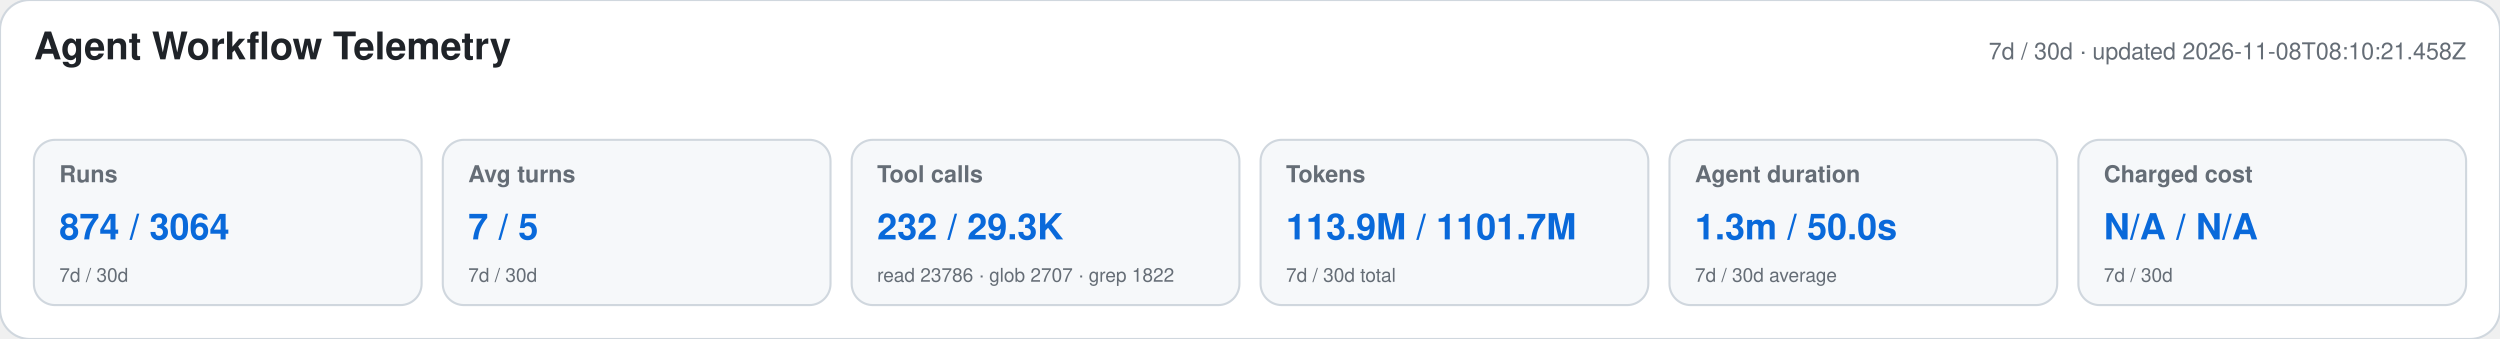
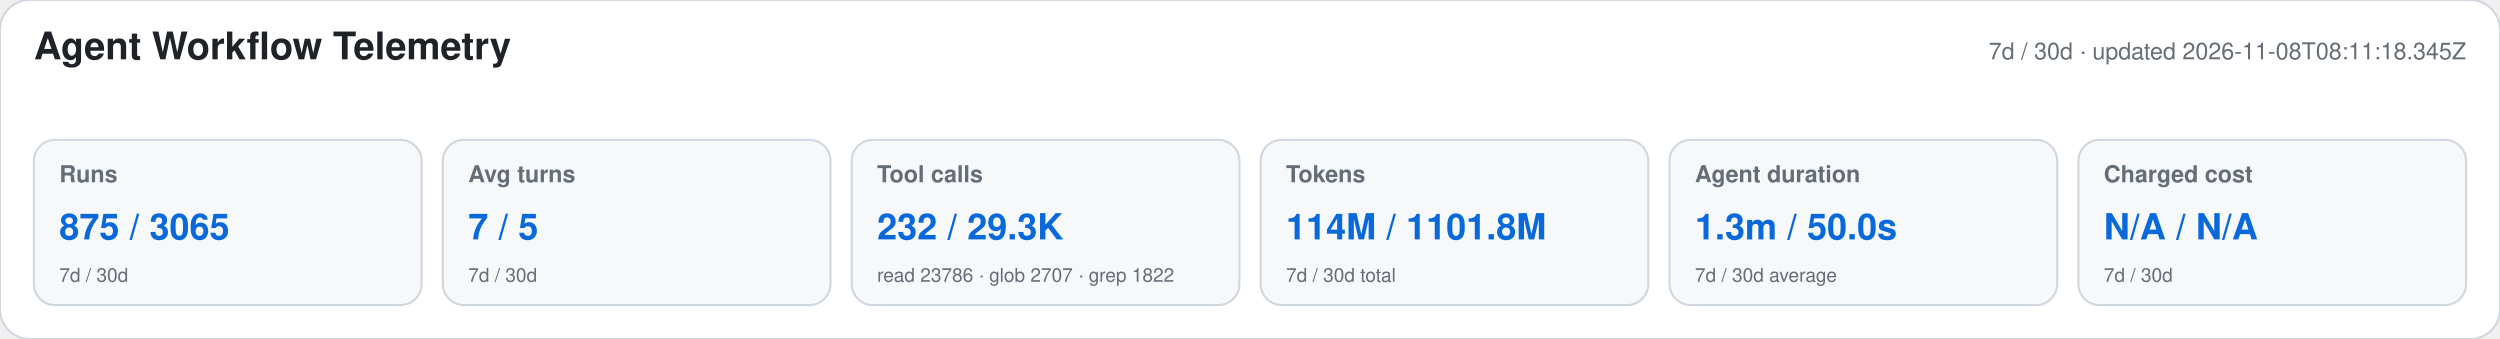
<svg xmlns="http://www.w3.org/2000/svg" width="1180" height="160" viewBox="0 0 1180 160" role="img" aria-labelledby="title desc">
  <style>text{font-family:-apple-system,BlinkMacSystemFont,"Segoe UI",Helvetica,Arial,sans-serif}.heading{font-size:18px;font-weight:650;fill:#1f2328}.meta,.label,.secondary{fill:#656d76}.meta,.label{font-size:11px}.label{font-weight:600}.primary{font-size:17px;font-weight:700;fill:#0969da}.secondary{font-size:9px}</style>
  <rect width="1180" height="160" rx="14" fill="#ffffff" stroke="#d0d7de" />
  <text x="16" y="28" class="heading">Agent Workflow Telemetry</text>
-   <text x="1164" y="28" text-anchor="end" class="meta">7d / 30d · updated 2026-11-08T08:10:21.458Z</text>
+   <text x="1164" y="28" text-anchor="end" class="meta">7d / 30d · updated 2026-11-08T08:11:18.345Z</text>
  <g>
    <rect x="16" y="66" width="183" height="78" rx="10" fill="#f6f8fa" stroke="#d0d7de" />
    <text x="28" y="86" class="label">Runs</text>
-     <text x="28" y="113" class="primary">874 / 3064</text>
+     <text x="28" y="113" class="primary">875 / 3065</text>
    <text x="28" y="133" class="secondary">7d / 30d</text>
  </g>
  <g>
    <rect x="209" y="66" width="183" height="78" rx="10" fill="#f6f8fa" stroke="#d0d7de" />
    <text x="221" y="86" class="label">Avg turns</text>
    <text x="221" y="113" class="primary">7 / 5</text>
    <text x="221" y="133" class="secondary">7d / 30d</text>
  </g>
  <g>
    <rect x="402" y="66" width="183" height="78" rx="10" fill="#f6f8fa" stroke="#d0d7de" />
    <text x="414" y="86" class="label">Tool calls</text>
    <text x="414" y="113" class="primary">232 / 29.3K</text>
    <text x="414" y="133" class="secondary">read 23786 · glob 2707 · grep 1822</text>
  </g>
  <g>
    <rect x="595" y="66" width="183" height="78" rx="10" fill="#f6f8fa" stroke="#d0d7de" />
    <text x="607" y="86" class="label">Tokens</text>
-     <text x="607" y="113" class="primary">113.9M / 1101.7M</text>
+     <text x="607" y="113" class="primary">114M / 1101.8M</text>
    <text x="607" y="133" class="secondary">7d / 30d total</text>
  </g>
  <g>
    <rect x="788" y="66" width="183" height="78" rx="10" fill="#f6f8fa" stroke="#d0d7de" />
    <text x="800" y="86" class="label">Agent duration</text>
    <text x="800" y="113" class="primary">1.3m / 50.0s</text>
    <text x="800" y="133" class="secondary">7d / 30d average</text>
  </g>
  <g>
    <rect x="981" y="66" width="183" height="78" rx="10" fill="#f6f8fa" stroke="#d0d7de" />
    <text x="993" y="86" class="label">Charged cost</text>
    <text x="993" y="113" class="primary">N/A / N/A</text>
    <text x="993" y="133" class="secondary">7d / 30d</text>
  </g>
</svg>
